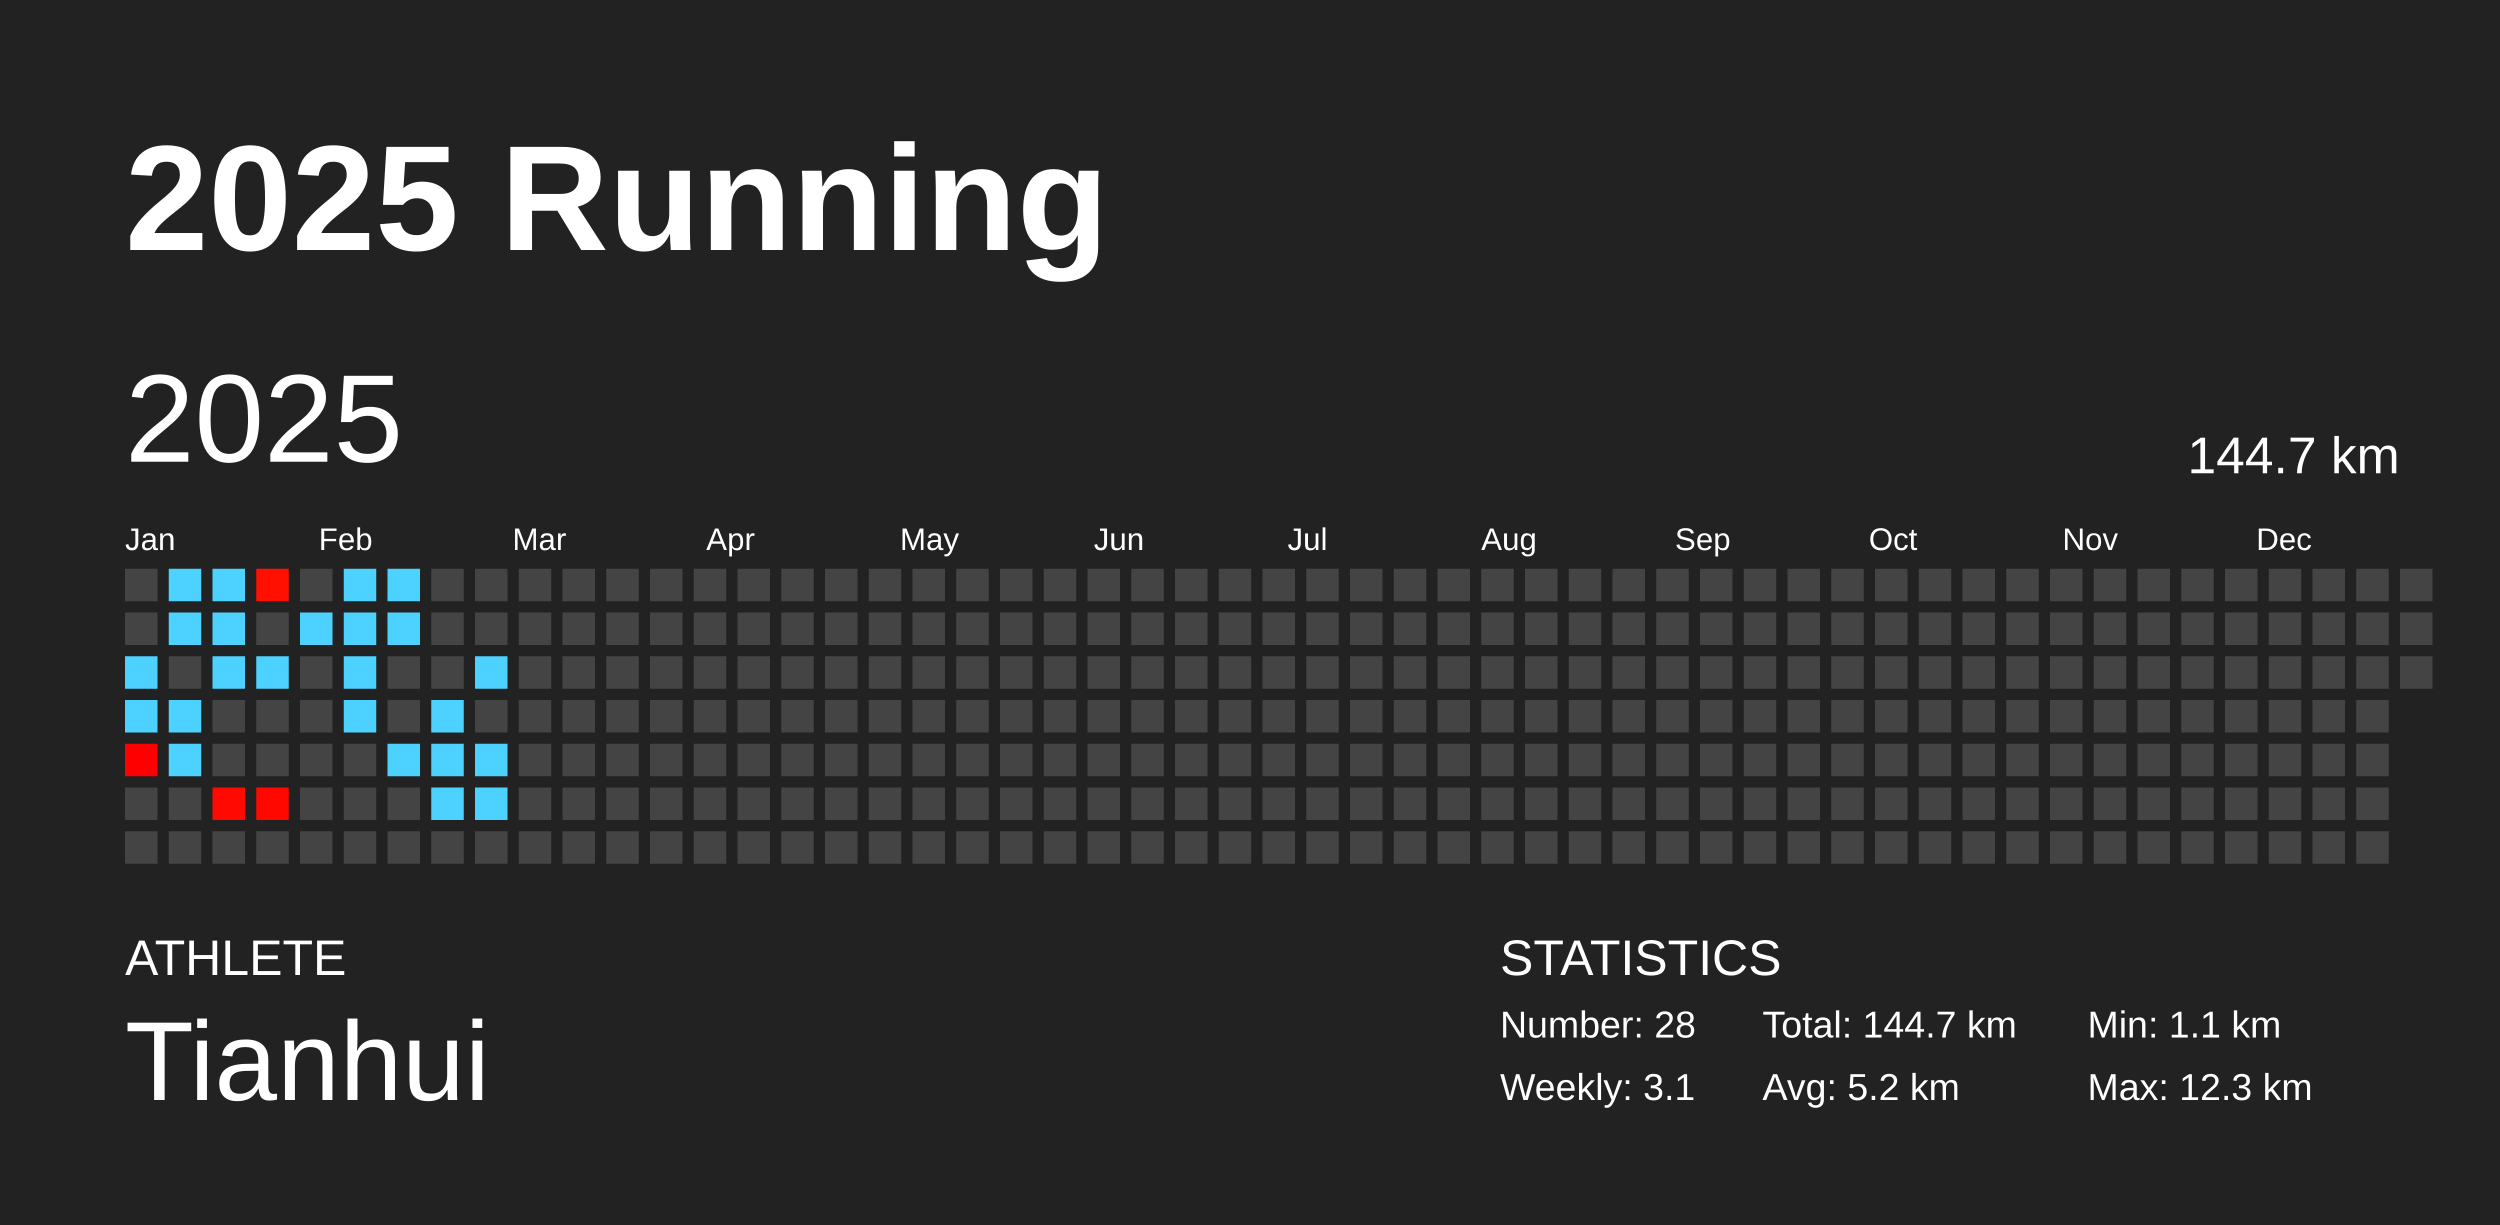
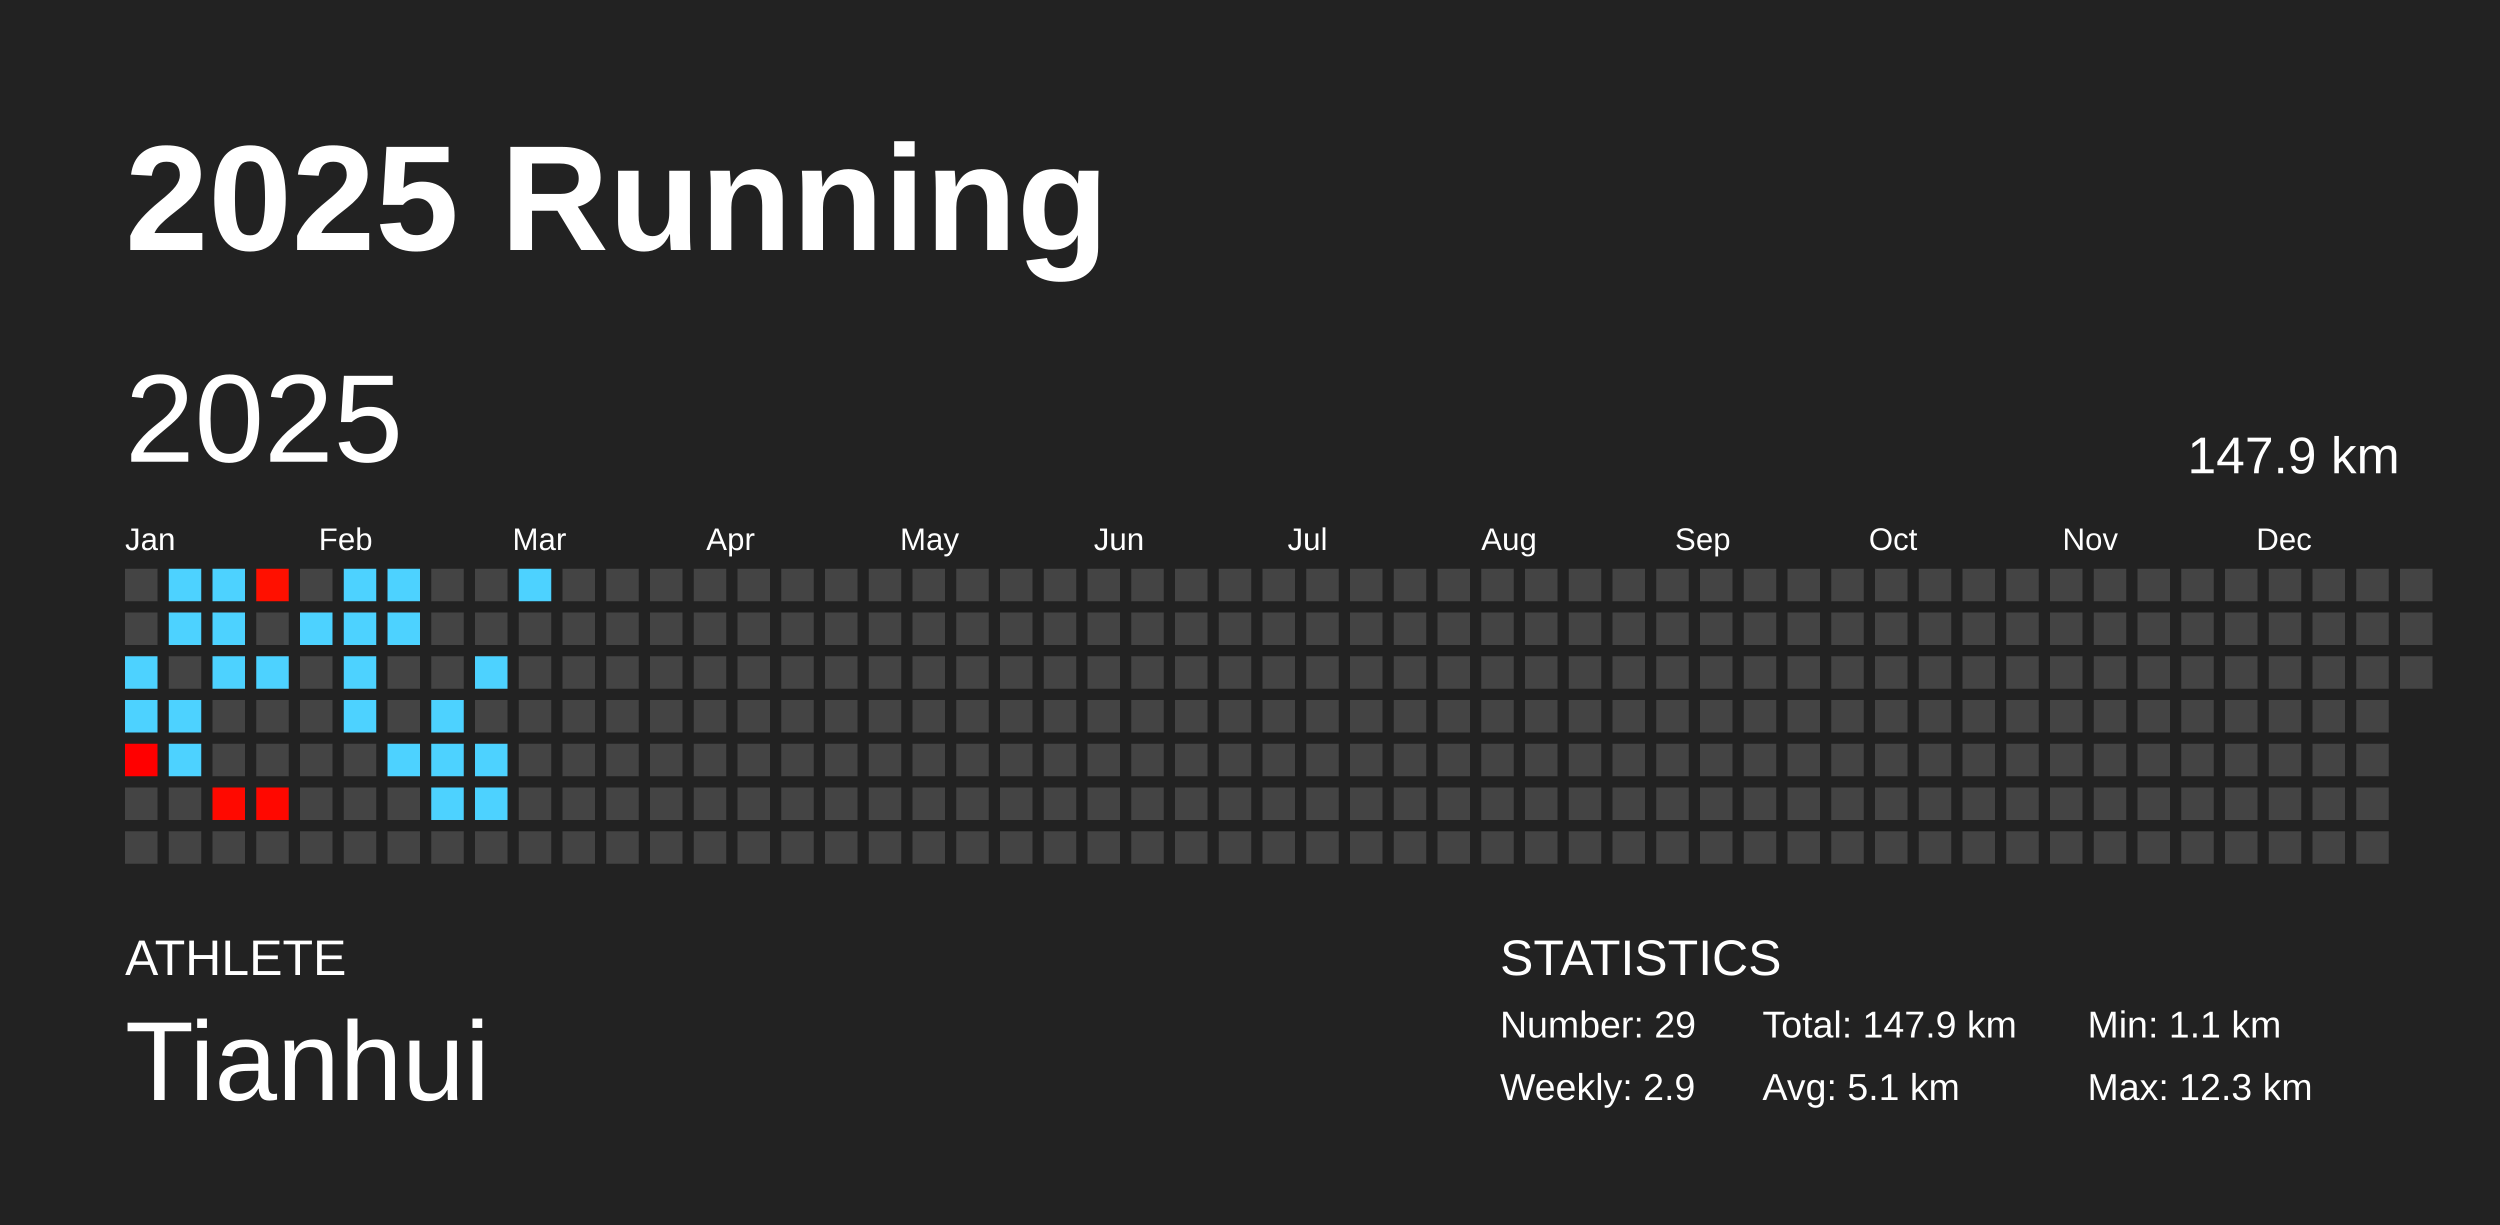
<svg xmlns="http://www.w3.org/2000/svg" baseProfile="full" height="98mm" version="1.1" viewBox="0,0,200,98" width="200mm">
  <defs />
  <rect fill="#222222" height="98" width="200" x="0" y="0" />
  <text fill="#FFFFFF" style="font-size:12px; font-family:Arial; font-weight:bold;" x="10" y="20">2025 Running</text>
  <text fill="#FFFFFF" style="font-size:4px; font-family:Arial" x="10" y="78">ATHLETE</text>
  <text fill="#FFFFFF" style="font-size:9px; font-family:Arial" x="10" y="88">Tianhui</text>
  <text fill="#FFFFFF" style="font-size:4px; font-family:Arial" x="120" y="78">STATISTICS</text>
-   <text fill="#FFFFFF" style="font-size:3px; font-family:Arial" x="120" y="83">Number: 28</text>
-   <text fill="#FFFFFF" style="font-size:3px; font-family:Arial" x="120" y="88">Weekly: 3.1</text>
-   <text fill="#FFFFFF" style="font-size:3px; font-family:Arial" x="141" y="83">Total: 144.7 km</text>
-   <text fill="#FFFFFF" style="font-size:3px; font-family:Arial" x="141" y="88">Avg: 5.2 km</text>
+   <text fill="#FFFFFF" style="font-size:3px; font-family:Arial" x="120" y="83">Number: 29</text>
+   <text fill="#FFFFFF" style="font-size:3px; font-family:Arial" x="120" y="88">Weekly: 2.9</text>
+   <text fill="#FFFFFF" style="font-size:3px; font-family:Arial" x="141" y="83">Total: 147.9 km</text>
+   <text fill="#FFFFFF" style="font-size:3px; font-family:Arial" x="141" y="88">Avg: 5.1 km</text>
  <text fill="#FFFFFF" style="font-size:3px; font-family:Arial" x="167" y="83">Min: 1.1 km</text>
  <text fill="#FFFFFF" style="font-size:3px; font-family:Arial" x="167" y="88">Max: 12.3 km</text>
  <text dominant-baseline="hanging" fill="#FFFFFF" style="font-size:10.0px; font-family:Arial;" x="10" y="30">2025</text>
-   <text dominant-baseline="hanging" fill="#FFFFFF" style="font-size:4.125px; font-family:Arial;" x="175" y="35">144.7 km</text>
+   <text dominant-baseline="hanging" fill="#FFFFFF" style="font-size:4.125px; font-family:Arial;" x="175" y="35">147.9 km</text>
  <text fill="#FFFFFF" style="font-size:2.5px; font-family:Arial" x="10.0" y="44">Jan</text>
  <text fill="#FFFFFF" style="font-size:2.5px; font-family:Arial" x="25.5" y="44">Feb</text>
  <text fill="#FFFFFF" style="font-size:2.5px; font-family:Arial" x="41.0" y="44">Mar</text>
  <text fill="#FFFFFF" style="font-size:2.5px; font-family:Arial" x="56.5" y="44">Apr</text>
  <text fill="#FFFFFF" style="font-size:2.5px; font-family:Arial" x="72.0" y="44">May</text>
  <text fill="#FFFFFF" style="font-size:2.5px; font-family:Arial" x="87.5" y="44">Jun</text>
  <text fill="#FFFFFF" style="font-size:2.5px; font-family:Arial" x="103.0" y="44">Jul</text>
  <text fill="#FFFFFF" style="font-size:2.5px; font-family:Arial" x="118.5" y="44">Aug</text>
  <text fill="#FFFFFF" style="font-size:2.5px; font-family:Arial" x="134.0" y="44">Sep</text>
  <text fill="#FFFFFF" style="font-size:2.5px; font-family:Arial" x="149.5" y="44">Oct</text>
  <text fill="#FFFFFF" style="font-size:2.5px; font-family:Arial" x="165.0" y="44">Nov</text>
  <text fill="#FFFFFF" style="font-size:2.5px; font-family:Arial" x="180.5" y="44">Dec</text>
  <rect fill="#444444" height="2.6" width="2.6" x="10.0" y="45.5" />
  <rect fill="#444444" height="2.6" width="2.6" x="10.0" y="49.0" />
  <rect fill="#4dd2ff" height="2.6" width="2.6" x="10.0" y="52.5" />
  <rect fill="#4dd2ff" height="2.6" width="2.6" x="10.0" y="56.0" />
  <rect fill="#ff0000" height="2.6" width="2.6" x="10.0" y="59.5" />
  <rect fill="#444444" height="2.6" width="2.6" x="10.0" y="63.0" />
  <rect fill="#444444" height="2.6" width="2.6" x="10.0" y="66.5" />
  <rect fill="#4dd2ff" height="2.6" width="2.6" x="13.5" y="45.5" />
  <rect fill="#4dd2ff" height="2.6" width="2.6" x="13.5" y="49.0" />
  <rect fill="#444444" height="2.6" width="2.6" x="13.5" y="52.5" />
  <rect fill="#4dd2ff" height="2.6" width="2.6" x="13.5" y="56.0" />
  <rect fill="#4dd2ff" height="2.6" width="2.6" x="13.5" y="59.5" />
  <rect fill="#444444" height="2.6" width="2.6" x="13.5" y="63.0" />
  <rect fill="#444444" height="2.6" width="2.6" x="13.5" y="66.5" />
  <rect fill="#4dd2ff" height="2.6" width="2.6" x="17.0" y="45.5" />
  <rect fill="#4dd2ff" height="2.6" width="2.6" x="17.0" y="49.0" />
  <rect fill="#4dd2ff" height="2.6" width="2.6" x="17.0" y="52.5" />
  <rect fill="#444444" height="2.6" width="2.6" x="17.0" y="56.0" />
  <rect fill="#444444" height="2.6" width="2.6" x="17.0" y="59.5" />
  <rect fill="#ff0900" height="2.6" width="2.6" x="17.0" y="63.0" />
  <rect fill="#444444" height="2.6" width="2.6" x="17.0" y="66.5" />
  <rect fill="#ff1000" height="2.6" width="2.6" x="20.5" y="45.5" />
  <rect fill="#444444" height="2.6" width="2.6" x="20.5" y="49.0" />
  <rect fill="#4dd2ff" height="2.6" width="2.6" x="20.5" y="52.5" />
  <rect fill="#444444" height="2.6" width="2.6" x="20.5" y="56.0" />
  <rect fill="#444444" height="2.6" width="2.6" x="20.5" y="59.5" />
  <rect fill="#ff0800" height="2.6" width="2.6" x="20.5" y="63.0" />
  <rect fill="#444444" height="2.6" width="2.6" x="20.5" y="66.5" />
  <rect fill="#444444" height="2.6" width="2.6" x="24.0" y="45.5" />
  <rect fill="#4dd2ff" height="2.6" width="2.6" x="24.0" y="49.0" />
  <rect fill="#444444" height="2.6" width="2.6" x="24.0" y="52.5" />
  <rect fill="#444444" height="2.6" width="2.6" x="24.0" y="56.0" />
  <rect fill="#444444" height="2.6" width="2.6" x="24.0" y="59.5" />
  <rect fill="#444444" height="2.6" width="2.6" x="24.0" y="63.0" />
  <rect fill="#444444" height="2.6" width="2.6" x="24.0" y="66.5" />
  <rect fill="#4dd2ff" height="2.6" width="2.6" x="27.5" y="45.5" />
  <rect fill="#4dd2ff" height="2.6" width="2.6" x="27.5" y="49.0" />
  <rect fill="#4dd2ff" height="2.6" width="2.6" x="27.5" y="52.5" />
  <rect fill="#4dd2ff" height="2.6" width="2.6" x="27.5" y="56.0" />
  <rect fill="#444444" height="2.6" width="2.6" x="27.5" y="59.5" />
  <rect fill="#444444" height="2.6" width="2.6" x="27.5" y="63.0" />
  <rect fill="#444444" height="2.6" width="2.6" x="27.5" y="66.5" />
  <rect fill="#4dd2ff" height="2.6" width="2.6" x="31.0" y="45.5" />
  <rect fill="#4dd2ff" height="2.6" width="2.6" x="31.0" y="49.0" />
  <rect fill="#444444" height="2.6" width="2.6" x="31.0" y="52.5" />
  <rect fill="#444444" height="2.6" width="2.6" x="31.0" y="56.0" />
  <rect fill="#4dd2ff" height="2.6" width="2.6" x="31.0" y="59.5" />
  <rect fill="#444444" height="2.6" width="2.6" x="31.0" y="63.0" />
  <rect fill="#444444" height="2.6" width="2.6" x="31.0" y="66.5" />
  <rect fill="#444444" height="2.6" width="2.6" x="34.5" y="45.5" />
  <rect fill="#444444" height="2.6" width="2.6" x="34.5" y="49.0" />
  <rect fill="#444444" height="2.6" width="2.6" x="34.5" y="52.5" />
  <rect fill="#4dd2ff" height="2.6" width="2.6" x="34.5" y="56.0" />
  <rect fill="#4dd2ff" height="2.6" width="2.6" x="34.5" y="59.5" />
  <rect fill="#4dd2ff" height="2.6" width="2.6" x="34.5" y="63.0" />
  <rect fill="#444444" height="2.6" width="2.6" x="34.5" y="66.5" />
  <rect fill="#444444" height="2.6" width="2.6" x="38.0" y="45.5" />
  <rect fill="#444444" height="2.6" width="2.6" x="38.0" y="49.0" />
  <rect fill="#4dd2ff" height="2.6" width="2.6" x="38.0" y="52.5" />
  <rect fill="#444444" height="2.6" width="2.6" x="38.0" y="56.0" />
  <rect fill="#4dd2ff" height="2.6" width="2.6" x="38.0" y="59.5" />
  <rect fill="#4dd2ff" height="2.6" width="2.6" x="38.0" y="63.0" />
  <rect fill="#444444" height="2.6" width="2.6" x="38.0" y="66.5" />
-   <rect fill="#444444" height="2.6" width="2.6" x="41.5" y="45.5" />
+   <rect fill="#4dd2ff" height="2.6" width="2.6" x="41.5" y="45.5" />
  <rect fill="#444444" height="2.6" width="2.6" x="41.5" y="49.0" />
  <rect fill="#444444" height="2.6" width="2.6" x="41.5" y="52.5" />
  <rect fill="#444444" height="2.6" width="2.6" x="41.5" y="56.0" />
  <rect fill="#444444" height="2.6" width="2.6" x="41.5" y="59.5" />
  <rect fill="#444444" height="2.6" width="2.6" x="41.5" y="63.0" />
  <rect fill="#444444" height="2.6" width="2.6" x="41.5" y="66.5" />
  <rect fill="#444444" height="2.6" width="2.6" x="45.0" y="45.5" />
  <rect fill="#444444" height="2.6" width="2.6" x="45.0" y="49.0" />
  <rect fill="#444444" height="2.6" width="2.6" x="45.0" y="52.5" />
  <rect fill="#444444" height="2.6" width="2.6" x="45.0" y="56.0" />
  <rect fill="#444444" height="2.6" width="2.6" x="45.0" y="59.5" />
  <rect fill="#444444" height="2.6" width="2.6" x="45.0" y="63.0" />
  <rect fill="#444444" height="2.6" width="2.6" x="45.0" y="66.5" />
  <rect fill="#444444" height="2.6" width="2.6" x="48.5" y="45.5" />
  <rect fill="#444444" height="2.6" width="2.6" x="48.5" y="49.0" />
  <rect fill="#444444" height="2.6" width="2.6" x="48.5" y="52.5" />
  <rect fill="#444444" height="2.6" width="2.6" x="48.5" y="56.0" />
  <rect fill="#444444" height="2.6" width="2.6" x="48.5" y="59.5" />
  <rect fill="#444444" height="2.6" width="2.6" x="48.5" y="63.0" />
  <rect fill="#444444" height="2.6" width="2.6" x="48.5" y="66.5" />
  <rect fill="#444444" height="2.6" width="2.6" x="52.0" y="45.5" />
  <rect fill="#444444" height="2.6" width="2.6" x="52.0" y="49.0" />
  <rect fill="#444444" height="2.6" width="2.6" x="52.0" y="52.5" />
  <rect fill="#444444" height="2.6" width="2.6" x="52.0" y="56.0" />
  <rect fill="#444444" height="2.6" width="2.6" x="52.0" y="59.5" />
  <rect fill="#444444" height="2.6" width="2.6" x="52.0" y="63.0" />
  <rect fill="#444444" height="2.6" width="2.6" x="52.0" y="66.5" />
  <rect fill="#444444" height="2.6" width="2.6" x="55.5" y="45.5" />
  <rect fill="#444444" height="2.6" width="2.6" x="55.5" y="49.0" />
  <rect fill="#444444" height="2.6" width="2.6" x="55.5" y="52.5" />
  <rect fill="#444444" height="2.6" width="2.6" x="55.5" y="56.0" />
  <rect fill="#444444" height="2.6" width="2.6" x="55.5" y="59.5" />
  <rect fill="#444444" height="2.6" width="2.6" x="55.5" y="63.0" />
  <rect fill="#444444" height="2.6" width="2.6" x="55.5" y="66.5" />
  <rect fill="#444444" height="2.6" width="2.6" x="59.0" y="45.5" />
  <rect fill="#444444" height="2.6" width="2.6" x="59.0" y="49.0" />
  <rect fill="#444444" height="2.6" width="2.6" x="59.0" y="52.5" />
  <rect fill="#444444" height="2.6" width="2.6" x="59.0" y="56.0" />
  <rect fill="#444444" height="2.6" width="2.6" x="59.0" y="59.5" />
  <rect fill="#444444" height="2.6" width="2.6" x="59.0" y="63.0" />
  <rect fill="#444444" height="2.6" width="2.6" x="59.0" y="66.5" />
  <rect fill="#444444" height="2.6" width="2.6" x="62.5" y="45.5" />
  <rect fill="#444444" height="2.6" width="2.6" x="62.5" y="49.0" />
  <rect fill="#444444" height="2.6" width="2.6" x="62.5" y="52.5" />
  <rect fill="#444444" height="2.6" width="2.6" x="62.5" y="56.0" />
  <rect fill="#444444" height="2.6" width="2.6" x="62.5" y="59.5" />
  <rect fill="#444444" height="2.6" width="2.6" x="62.5" y="63.0" />
  <rect fill="#444444" height="2.6" width="2.6" x="62.5" y="66.5" />
  <rect fill="#444444" height="2.6" width="2.6" x="66.0" y="45.5" />
  <rect fill="#444444" height="2.6" width="2.6" x="66.0" y="49.0" />
  <rect fill="#444444" height="2.6" width="2.6" x="66.0" y="52.5" />
  <rect fill="#444444" height="2.6" width="2.6" x="66.0" y="56.0" />
  <rect fill="#444444" height="2.6" width="2.6" x="66.0" y="59.5" />
  <rect fill="#444444" height="2.6" width="2.6" x="66.0" y="63.0" />
  <rect fill="#444444" height="2.6" width="2.6" x="66.0" y="66.5" />
  <rect fill="#444444" height="2.6" width="2.6" x="69.5" y="45.5" />
  <rect fill="#444444" height="2.6" width="2.6" x="69.5" y="49.0" />
  <rect fill="#444444" height="2.6" width="2.6" x="69.5" y="52.5" />
  <rect fill="#444444" height="2.6" width="2.6" x="69.5" y="56.0" />
  <rect fill="#444444" height="2.6" width="2.6" x="69.5" y="59.5" />
  <rect fill="#444444" height="2.6" width="2.6" x="69.5" y="63.0" />
  <rect fill="#444444" height="2.6" width="2.6" x="69.5" y="66.5" />
  <rect fill="#444444" height="2.6" width="2.6" x="73.0" y="45.5" />
  <rect fill="#444444" height="2.6" width="2.6" x="73.0" y="49.0" />
  <rect fill="#444444" height="2.6" width="2.6" x="73.0" y="52.5" />
  <rect fill="#444444" height="2.6" width="2.6" x="73.0" y="56.0" />
  <rect fill="#444444" height="2.6" width="2.6" x="73.0" y="59.5" />
  <rect fill="#444444" height="2.6" width="2.6" x="73.0" y="63.0" />
  <rect fill="#444444" height="2.6" width="2.6" x="73.0" y="66.5" />
  <rect fill="#444444" height="2.6" width="2.6" x="76.5" y="45.5" />
  <rect fill="#444444" height="2.6" width="2.6" x="76.5" y="49.0" />
  <rect fill="#444444" height="2.6" width="2.6" x="76.5" y="52.5" />
  <rect fill="#444444" height="2.6" width="2.6" x="76.5" y="56.0" />
  <rect fill="#444444" height="2.6" width="2.6" x="76.5" y="59.5" />
  <rect fill="#444444" height="2.6" width="2.6" x="76.5" y="63.0" />
  <rect fill="#444444" height="2.6" width="2.6" x="76.5" y="66.5" />
  <rect fill="#444444" height="2.6" width="2.6" x="80.0" y="45.5" />
  <rect fill="#444444" height="2.6" width="2.6" x="80.0" y="49.0" />
  <rect fill="#444444" height="2.6" width="2.6" x="80.0" y="52.5" />
  <rect fill="#444444" height="2.6" width="2.6" x="80.0" y="56.0" />
  <rect fill="#444444" height="2.6" width="2.6" x="80.0" y="59.5" />
  <rect fill="#444444" height="2.6" width="2.6" x="80.0" y="63.0" />
  <rect fill="#444444" height="2.6" width="2.6" x="80.0" y="66.5" />
  <rect fill="#444444" height="2.6" width="2.6" x="83.5" y="45.5" />
  <rect fill="#444444" height="2.6" width="2.6" x="83.5" y="49.0" />
  <rect fill="#444444" height="2.6" width="2.6" x="83.5" y="52.5" />
  <rect fill="#444444" height="2.6" width="2.6" x="83.5" y="56.0" />
  <rect fill="#444444" height="2.6" width="2.6" x="83.5" y="59.5" />
  <rect fill="#444444" height="2.6" width="2.6" x="83.5" y="63.0" />
  <rect fill="#444444" height="2.6" width="2.6" x="83.5" y="66.5" />
  <rect fill="#444444" height="2.6" width="2.6" x="87.0" y="45.5" />
  <rect fill="#444444" height="2.6" width="2.6" x="87.0" y="49.0" />
  <rect fill="#444444" height="2.6" width="2.6" x="87.0" y="52.5" />
  <rect fill="#444444" height="2.6" width="2.6" x="87.0" y="56.0" />
  <rect fill="#444444" height="2.6" width="2.6" x="87.0" y="59.5" />
  <rect fill="#444444" height="2.6" width="2.6" x="87.0" y="63.0" />
  <rect fill="#444444" height="2.6" width="2.6" x="87.0" y="66.5" />
  <rect fill="#444444" height="2.6" width="2.6" x="90.5" y="45.5" />
  <rect fill="#444444" height="2.6" width="2.6" x="90.5" y="49.0" />
  <rect fill="#444444" height="2.6" width="2.6" x="90.5" y="52.5" />
  <rect fill="#444444" height="2.6" width="2.6" x="90.5" y="56.0" />
  <rect fill="#444444" height="2.6" width="2.6" x="90.5" y="59.5" />
  <rect fill="#444444" height="2.6" width="2.6" x="90.5" y="63.0" />
  <rect fill="#444444" height="2.6" width="2.6" x="90.5" y="66.5" />
  <rect fill="#444444" height="2.6" width="2.6" x="94.0" y="45.5" />
  <rect fill="#444444" height="2.6" width="2.6" x="94.0" y="49.0" />
  <rect fill="#444444" height="2.6" width="2.6" x="94.0" y="52.5" />
  <rect fill="#444444" height="2.6" width="2.6" x="94.0" y="56.0" />
  <rect fill="#444444" height="2.6" width="2.6" x="94.0" y="59.5" />
  <rect fill="#444444" height="2.6" width="2.6" x="94.0" y="63.0" />
  <rect fill="#444444" height="2.6" width="2.6" x="94.0" y="66.5" />
  <rect fill="#444444" height="2.6" width="2.6" x="97.5" y="45.5" />
  <rect fill="#444444" height="2.6" width="2.6" x="97.5" y="49.0" />
  <rect fill="#444444" height="2.6" width="2.6" x="97.5" y="52.5" />
  <rect fill="#444444" height="2.6" width="2.6" x="97.5" y="56.0" />
  <rect fill="#444444" height="2.6" width="2.6" x="97.5" y="59.5" />
  <rect fill="#444444" height="2.6" width="2.6" x="97.5" y="63.0" />
  <rect fill="#444444" height="2.6" width="2.6" x="97.5" y="66.5" />
  <rect fill="#444444" height="2.6" width="2.6" x="101.0" y="45.5" />
  <rect fill="#444444" height="2.6" width="2.6" x="101.0" y="49.0" />
  <rect fill="#444444" height="2.6" width="2.6" x="101.0" y="52.5" />
  <rect fill="#444444" height="2.6" width="2.6" x="101.0" y="56.0" />
  <rect fill="#444444" height="2.6" width="2.6" x="101.0" y="59.5" />
  <rect fill="#444444" height="2.6" width="2.6" x="101.0" y="63.0" />
  <rect fill="#444444" height="2.6" width="2.6" x="101.0" y="66.5" />
  <rect fill="#444444" height="2.6" width="2.6" x="104.5" y="45.5" />
  <rect fill="#444444" height="2.6" width="2.6" x="104.5" y="49.0" />
  <rect fill="#444444" height="2.6" width="2.6" x="104.5" y="52.5" />
  <rect fill="#444444" height="2.6" width="2.6" x="104.5" y="56.0" />
  <rect fill="#444444" height="2.6" width="2.6" x="104.5" y="59.5" />
  <rect fill="#444444" height="2.6" width="2.6" x="104.5" y="63.0" />
  <rect fill="#444444" height="2.6" width="2.6" x="104.5" y="66.5" />
  <rect fill="#444444" height="2.6" width="2.6" x="108.0" y="45.5" />
  <rect fill="#444444" height="2.6" width="2.6" x="108.0" y="49.0" />
  <rect fill="#444444" height="2.6" width="2.6" x="108.0" y="52.5" />
  <rect fill="#444444" height="2.6" width="2.6" x="108.0" y="56.0" />
  <rect fill="#444444" height="2.6" width="2.6" x="108.0" y="59.5" />
  <rect fill="#444444" height="2.6" width="2.6" x="108.0" y="63.0" />
  <rect fill="#444444" height="2.6" width="2.6" x="108.0" y="66.5" />
  <rect fill="#444444" height="2.6" width="2.6" x="111.5" y="45.5" />
  <rect fill="#444444" height="2.6" width="2.6" x="111.5" y="49.0" />
  <rect fill="#444444" height="2.6" width="2.6" x="111.5" y="52.5" />
  <rect fill="#444444" height="2.6" width="2.6" x="111.5" y="56.0" />
  <rect fill="#444444" height="2.6" width="2.6" x="111.5" y="59.5" />
  <rect fill="#444444" height="2.6" width="2.6" x="111.5" y="63.0" />
  <rect fill="#444444" height="2.6" width="2.6" x="111.5" y="66.5" />
  <rect fill="#444444" height="2.6" width="2.6" x="115.0" y="45.5" />
  <rect fill="#444444" height="2.6" width="2.6" x="115.0" y="49.0" />
  <rect fill="#444444" height="2.6" width="2.6" x="115.0" y="52.5" />
  <rect fill="#444444" height="2.6" width="2.6" x="115.0" y="56.0" />
  <rect fill="#444444" height="2.6" width="2.6" x="115.0" y="59.5" />
  <rect fill="#444444" height="2.6" width="2.6" x="115.0" y="63.0" />
  <rect fill="#444444" height="2.6" width="2.6" x="115.0" y="66.5" />
  <rect fill="#444444" height="2.6" width="2.6" x="118.5" y="45.5" />
  <rect fill="#444444" height="2.6" width="2.6" x="118.5" y="49.0" />
  <rect fill="#444444" height="2.6" width="2.6" x="118.5" y="52.5" />
  <rect fill="#444444" height="2.6" width="2.6" x="118.5" y="56.0" />
  <rect fill="#444444" height="2.6" width="2.6" x="118.5" y="59.5" />
  <rect fill="#444444" height="2.6" width="2.6" x="118.5" y="63.0" />
  <rect fill="#444444" height="2.6" width="2.6" x="118.5" y="66.5" />
  <rect fill="#444444" height="2.6" width="2.6" x="122.0" y="45.5" />
  <rect fill="#444444" height="2.6" width="2.6" x="122.0" y="49.0" />
  <rect fill="#444444" height="2.6" width="2.6" x="122.0" y="52.5" />
  <rect fill="#444444" height="2.6" width="2.6" x="122.0" y="56.0" />
  <rect fill="#444444" height="2.6" width="2.6" x="122.0" y="59.5" />
  <rect fill="#444444" height="2.6" width="2.6" x="122.0" y="63.0" />
  <rect fill="#444444" height="2.6" width="2.6" x="122.0" y="66.5" />
  <rect fill="#444444" height="2.6" width="2.6" x="125.5" y="45.5" />
  <rect fill="#444444" height="2.6" width="2.6" x="125.5" y="49.0" />
  <rect fill="#444444" height="2.6" width="2.6" x="125.5" y="52.5" />
  <rect fill="#444444" height="2.6" width="2.6" x="125.5" y="56.0" />
  <rect fill="#444444" height="2.6" width="2.6" x="125.5" y="59.5" />
  <rect fill="#444444" height="2.6" width="2.6" x="125.5" y="63.0" />
  <rect fill="#444444" height="2.6" width="2.6" x="125.5" y="66.5" />
  <rect fill="#444444" height="2.6" width="2.6" x="129.0" y="45.5" />
  <rect fill="#444444" height="2.6" width="2.6" x="129.0" y="49.0" />
  <rect fill="#444444" height="2.6" width="2.6" x="129.0" y="52.5" />
  <rect fill="#444444" height="2.6" width="2.6" x="129.0" y="56.0" />
  <rect fill="#444444" height="2.6" width="2.6" x="129.0" y="59.5" />
  <rect fill="#444444" height="2.6" width="2.6" x="129.0" y="63.0" />
  <rect fill="#444444" height="2.6" width="2.6" x="129.0" y="66.5" />
  <rect fill="#444444" height="2.6" width="2.6" x="132.5" y="45.5" />
  <rect fill="#444444" height="2.6" width="2.6" x="132.5" y="49.0" />
  <rect fill="#444444" height="2.6" width="2.6" x="132.5" y="52.5" />
  <rect fill="#444444" height="2.6" width="2.6" x="132.5" y="56.0" />
  <rect fill="#444444" height="2.6" width="2.6" x="132.5" y="59.5" />
  <rect fill="#444444" height="2.6" width="2.6" x="132.5" y="63.0" />
  <rect fill="#444444" height="2.6" width="2.6" x="132.5" y="66.5" />
  <rect fill="#444444" height="2.6" width="2.6" x="136.0" y="45.5" />
  <rect fill="#444444" height="2.6" width="2.6" x="136.0" y="49.0" />
  <rect fill="#444444" height="2.6" width="2.6" x="136.0" y="52.5" />
  <rect fill="#444444" height="2.6" width="2.6" x="136.0" y="56.0" />
  <rect fill="#444444" height="2.6" width="2.6" x="136.0" y="59.5" />
  <rect fill="#444444" height="2.6" width="2.6" x="136.0" y="63.0" />
  <rect fill="#444444" height="2.6" width="2.6" x="136.0" y="66.5" />
  <rect fill="#444444" height="2.6" width="2.6" x="139.5" y="45.5" />
  <rect fill="#444444" height="2.6" width="2.6" x="139.5" y="49.0" />
  <rect fill="#444444" height="2.6" width="2.6" x="139.5" y="52.5" />
  <rect fill="#444444" height="2.6" width="2.6" x="139.5" y="56.0" />
  <rect fill="#444444" height="2.6" width="2.6" x="139.5" y="59.5" />
  <rect fill="#444444" height="2.6" width="2.6" x="139.5" y="63.0" />
  <rect fill="#444444" height="2.6" width="2.6" x="139.5" y="66.5" />
  <rect fill="#444444" height="2.6" width="2.6" x="143.0" y="45.5" />
  <rect fill="#444444" height="2.6" width="2.6" x="143.0" y="49.0" />
  <rect fill="#444444" height="2.6" width="2.6" x="143.0" y="52.5" />
  <rect fill="#444444" height="2.6" width="2.6" x="143.0" y="56.0" />
  <rect fill="#444444" height="2.6" width="2.6" x="143.0" y="59.5" />
  <rect fill="#444444" height="2.6" width="2.6" x="143.0" y="63.0" />
  <rect fill="#444444" height="2.6" width="2.6" x="143.0" y="66.5" />
  <rect fill="#444444" height="2.6" width="2.6" x="146.5" y="45.5" />
  <rect fill="#444444" height="2.6" width="2.6" x="146.5" y="49.0" />
  <rect fill="#444444" height="2.6" width="2.6" x="146.5" y="52.5" />
  <rect fill="#444444" height="2.6" width="2.6" x="146.5" y="56.0" />
  <rect fill="#444444" height="2.6" width="2.6" x="146.5" y="59.5" />
  <rect fill="#444444" height="2.6" width="2.6" x="146.5" y="63.0" />
  <rect fill="#444444" height="2.6" width="2.6" x="146.5" y="66.5" />
  <rect fill="#444444" height="2.6" width="2.6" x="150.0" y="45.5" />
  <rect fill="#444444" height="2.6" width="2.6" x="150.0" y="49.0" />
  <rect fill="#444444" height="2.6" width="2.6" x="150.0" y="52.5" />
  <rect fill="#444444" height="2.6" width="2.6" x="150.0" y="56.0" />
  <rect fill="#444444" height="2.6" width="2.6" x="150.0" y="59.5" />
  <rect fill="#444444" height="2.6" width="2.6" x="150.0" y="63.0" />
  <rect fill="#444444" height="2.6" width="2.6" x="150.0" y="66.5" />
  <rect fill="#444444" height="2.6" width="2.6" x="153.5" y="45.5" />
  <rect fill="#444444" height="2.6" width="2.6" x="153.5" y="49.0" />
  <rect fill="#444444" height="2.6" width="2.6" x="153.5" y="52.5" />
  <rect fill="#444444" height="2.6" width="2.6" x="153.5" y="56.0" />
  <rect fill="#444444" height="2.6" width="2.6" x="153.5" y="59.5" />
  <rect fill="#444444" height="2.6" width="2.6" x="153.5" y="63.0" />
  <rect fill="#444444" height="2.6" width="2.6" x="153.5" y="66.5" />
  <rect fill="#444444" height="2.6" width="2.6" x="157.0" y="45.5" />
  <rect fill="#444444" height="2.6" width="2.6" x="157.0" y="49.0" />
  <rect fill="#444444" height="2.6" width="2.6" x="157.0" y="52.5" />
  <rect fill="#444444" height="2.6" width="2.6" x="157.0" y="56.0" />
  <rect fill="#444444" height="2.6" width="2.6" x="157.0" y="59.5" />
  <rect fill="#444444" height="2.6" width="2.6" x="157.0" y="63.0" />
  <rect fill="#444444" height="2.6" width="2.6" x="157.0" y="66.5" />
  <rect fill="#444444" height="2.6" width="2.6" x="160.5" y="45.5" />
  <rect fill="#444444" height="2.6" width="2.6" x="160.5" y="49.0" />
  <rect fill="#444444" height="2.6" width="2.6" x="160.5" y="52.5" />
  <rect fill="#444444" height="2.6" width="2.6" x="160.5" y="56.0" />
  <rect fill="#444444" height="2.6" width="2.6" x="160.5" y="59.5" />
  <rect fill="#444444" height="2.6" width="2.6" x="160.5" y="63.0" />
  <rect fill="#444444" height="2.6" width="2.6" x="160.5" y="66.5" />
  <rect fill="#444444" height="2.6" width="2.6" x="164.0" y="45.5" />
  <rect fill="#444444" height="2.6" width="2.6" x="164.0" y="49.0" />
  <rect fill="#444444" height="2.6" width="2.6" x="164.0" y="52.5" />
  <rect fill="#444444" height="2.6" width="2.6" x="164.0" y="56.0" />
  <rect fill="#444444" height="2.6" width="2.6" x="164.0" y="59.5" />
  <rect fill="#444444" height="2.6" width="2.6" x="164.0" y="63.0" />
  <rect fill="#444444" height="2.6" width="2.6" x="164.0" y="66.5" />
  <rect fill="#444444" height="2.6" width="2.6" x="167.5" y="45.5" />
  <rect fill="#444444" height="2.6" width="2.6" x="167.5" y="49.0" />
  <rect fill="#444444" height="2.6" width="2.6" x="167.5" y="52.5" />
  <rect fill="#444444" height="2.6" width="2.6" x="167.5" y="56.0" />
  <rect fill="#444444" height="2.6" width="2.6" x="167.5" y="59.5" />
  <rect fill="#444444" height="2.6" width="2.6" x="167.5" y="63.0" />
  <rect fill="#444444" height="2.6" width="2.6" x="167.5" y="66.5" />
  <rect fill="#444444" height="2.6" width="2.6" x="171.0" y="45.5" />
  <rect fill="#444444" height="2.6" width="2.6" x="171.0" y="49.0" />
  <rect fill="#444444" height="2.6" width="2.6" x="171.0" y="52.5" />
  <rect fill="#444444" height="2.6" width="2.6" x="171.0" y="56.0" />
  <rect fill="#444444" height="2.6" width="2.6" x="171.0" y="59.5" />
  <rect fill="#444444" height="2.6" width="2.6" x="171.0" y="63.0" />
  <rect fill="#444444" height="2.6" width="2.6" x="171.0" y="66.5" />
  <rect fill="#444444" height="2.6" width="2.6" x="174.5" y="45.5" />
  <rect fill="#444444" height="2.6" width="2.6" x="174.5" y="49.0" />
  <rect fill="#444444" height="2.6" width="2.6" x="174.5" y="52.5" />
  <rect fill="#444444" height="2.6" width="2.6" x="174.5" y="56.0" />
  <rect fill="#444444" height="2.6" width="2.6" x="174.5" y="59.5" />
  <rect fill="#444444" height="2.6" width="2.6" x="174.5" y="63.0" />
  <rect fill="#444444" height="2.6" width="2.6" x="174.5" y="66.5" />
  <rect fill="#444444" height="2.6" width="2.6" x="178.0" y="45.5" />
  <rect fill="#444444" height="2.6" width="2.6" x="178.0" y="49.0" />
  <rect fill="#444444" height="2.6" width="2.6" x="178.0" y="52.5" />
  <rect fill="#444444" height="2.6" width="2.6" x="178.0" y="56.0" />
  <rect fill="#444444" height="2.6" width="2.6" x="178.0" y="59.5" />
  <rect fill="#444444" height="2.6" width="2.6" x="178.0" y="63.0" />
  <rect fill="#444444" height="2.6" width="2.6" x="178.0" y="66.5" />
  <rect fill="#444444" height="2.6" width="2.6" x="181.5" y="45.5" />
  <rect fill="#444444" height="2.6" width="2.6" x="181.5" y="49.0" />
  <rect fill="#444444" height="2.6" width="2.6" x="181.5" y="52.5" />
  <rect fill="#444444" height="2.6" width="2.6" x="181.5" y="56.0" />
  <rect fill="#444444" height="2.6" width="2.6" x="181.5" y="59.5" />
  <rect fill="#444444" height="2.6" width="2.6" x="181.5" y="63.0" />
  <rect fill="#444444" height="2.6" width="2.6" x="181.5" y="66.5" />
  <rect fill="#444444" height="2.6" width="2.6" x="185.0" y="45.5" />
  <rect fill="#444444" height="2.6" width="2.6" x="185.0" y="49.0" />
  <rect fill="#444444" height="2.6" width="2.6" x="185.0" y="52.5" />
  <rect fill="#444444" height="2.6" width="2.6" x="185.0" y="56.0" />
  <rect fill="#444444" height="2.6" width="2.6" x="185.0" y="59.5" />
  <rect fill="#444444" height="2.6" width="2.6" x="185.0" y="63.0" />
  <rect fill="#444444" height="2.6" width="2.6" x="185.0" y="66.5" />
  <rect fill="#444444" height="2.6" width="2.6" x="188.5" y="45.5" />
  <rect fill="#444444" height="2.6" width="2.6" x="188.5" y="49.0" />
  <rect fill="#444444" height="2.6" width="2.6" x="188.5" y="52.5" />
  <rect fill="#444444" height="2.6" width="2.6" x="188.5" y="56.0" />
  <rect fill="#444444" height="2.6" width="2.6" x="188.5" y="59.5" />
  <rect fill="#444444" height="2.6" width="2.6" x="188.5" y="63.0" />
  <rect fill="#444444" height="2.6" width="2.6" x="188.5" y="66.5" />
  <rect fill="#444444" height="2.6" width="2.6" x="192.0" y="45.5" />
  <rect fill="#444444" height="2.6" width="2.6" x="192.0" y="49.0" />
  <rect fill="#444444" height="2.6" width="2.6" x="192.0" y="52.5" />
</svg>
